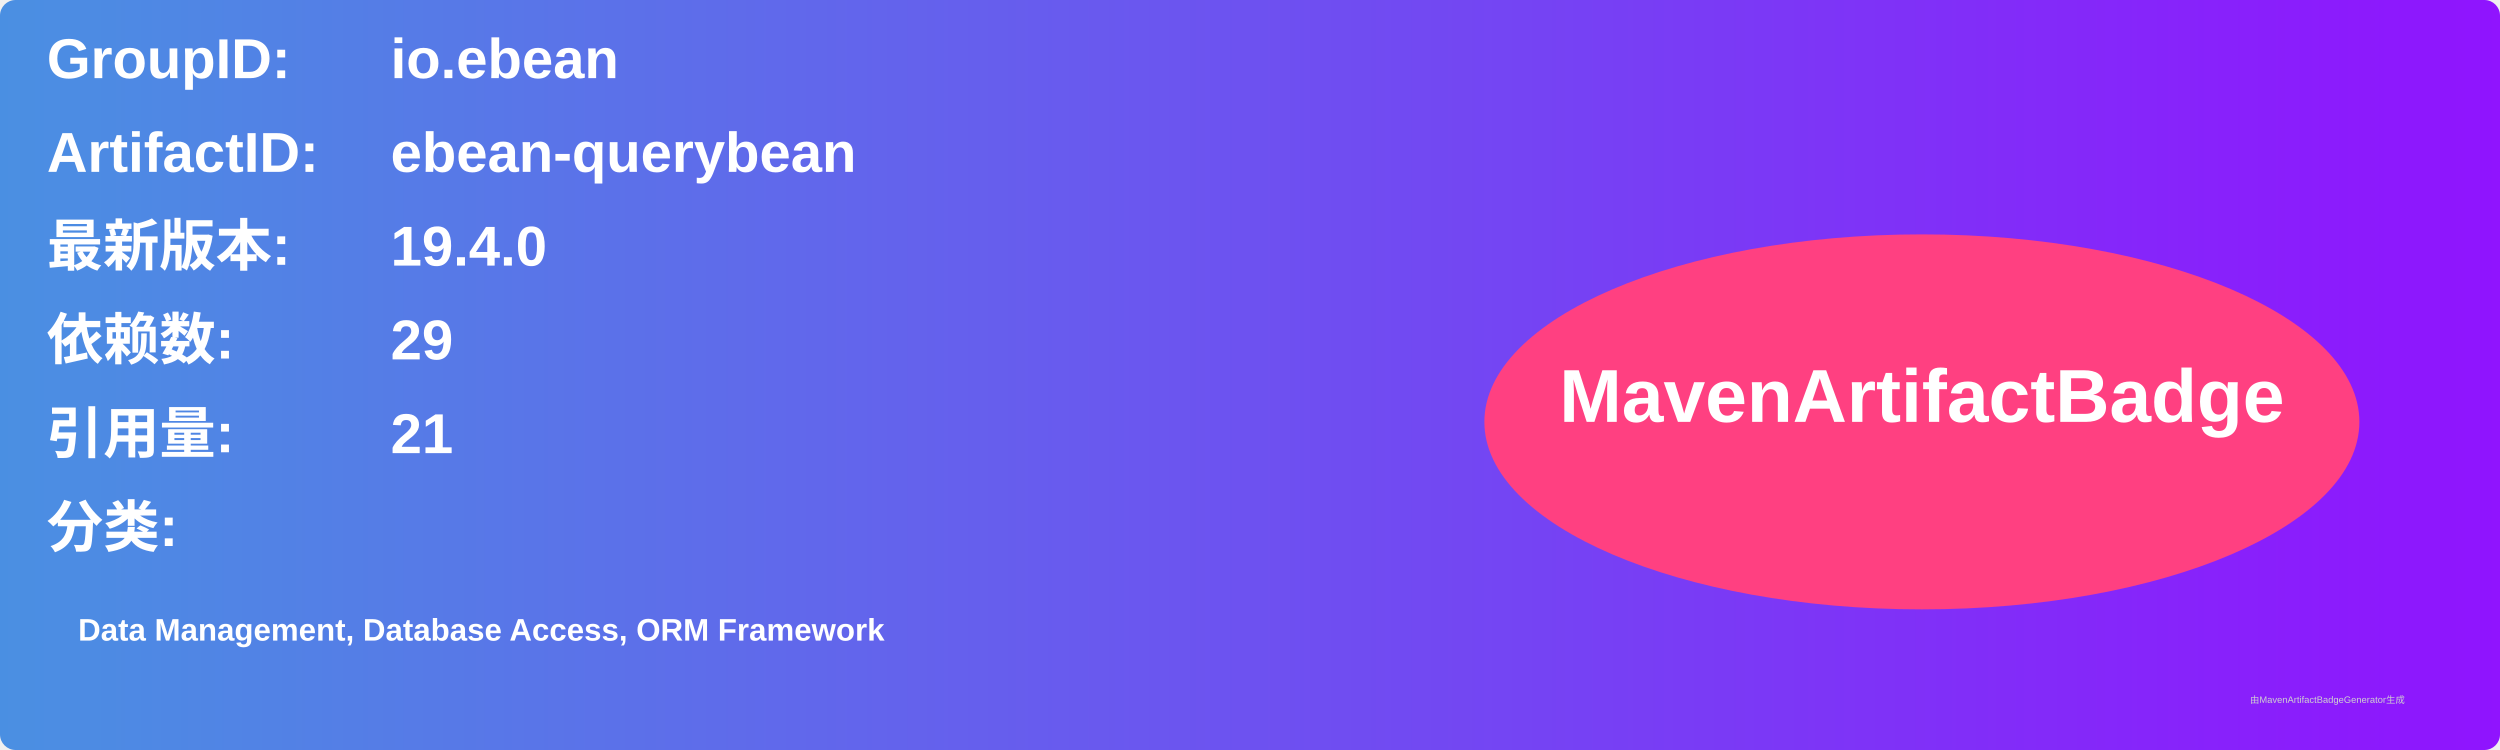
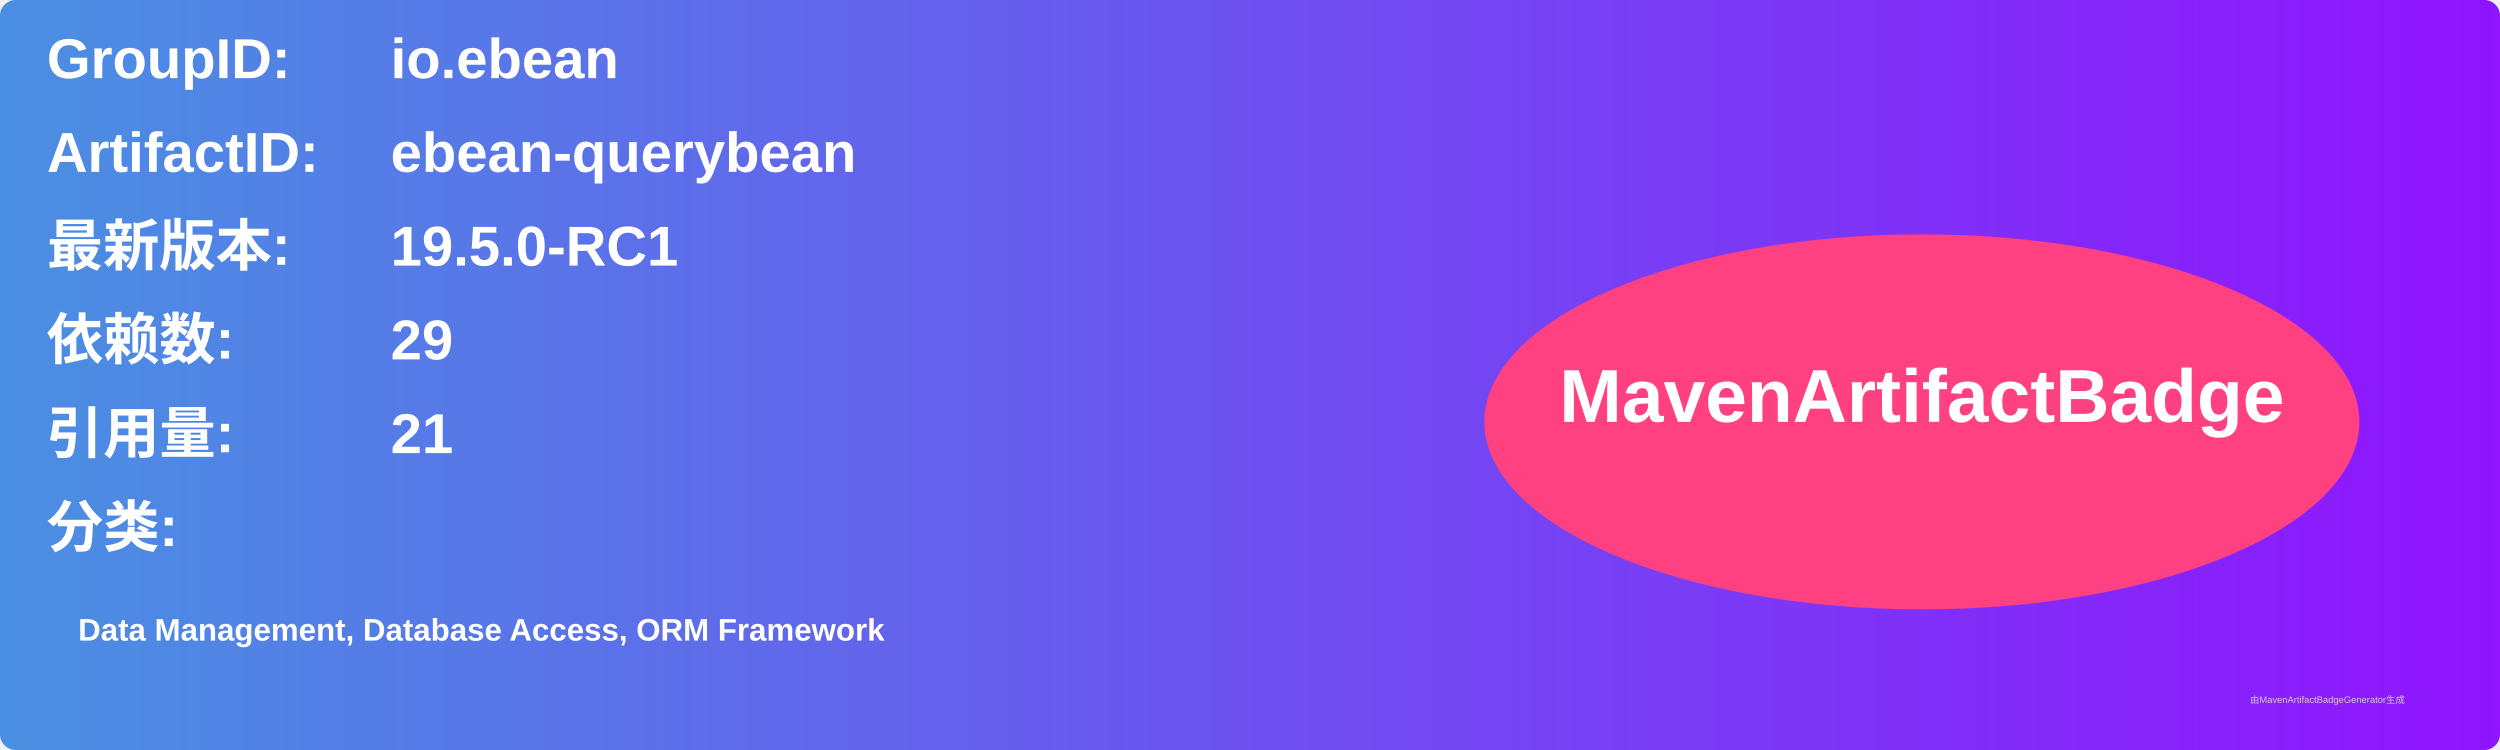
<svg xmlns="http://www.w3.org/2000/svg" width="800" height="240" viewBox="0 0 800 240">
  <linearGradient id="grad" x1="0%" y1="0%" x2="100%" y2="0%">
    <stop offset="0%" stop-color="#4a90e2" />
    <stop offset="100%" stop-color="#9013fe" />
  </linearGradient>
  <rect width="100%" height="100%" rx="5" ry="5" fill="url(#grad)" />
  <g transform="translate(15, 15)">
    <text x="0" y="10" font-family="Arial" font-size="18" fill="white" font-weight="bold" width="260">GroupID:</text>
    <text x="110" y="10" font-family="Arial" font-size="18" fill="white" font-weight="bold" width="460">io.ebean</text>
    <text x="0" y="40" font-family="Arial" font-size="18" fill="white" font-weight="bold" width="260">ArtifactID:</text>
    <text x="110" y="40" font-family="Arial" font-size="18" fill="white" font-weight="bold" width="460">ebean-querybean</text>
    <text x="0" y="70" font-family="Arial" font-size="18" fill="white" font-weight="bold">最新版本:</text>
    <text x="110" y="70" font-family="Arial" font-size="18" fill="white" font-weight="bold">
-       <tspan font-weight="bold">19.4.0</tspan>
+       <tspan font-weight="bold">19.5.0-RC1</tspan>
    </text>
    <text x="0" y="100" font-family="Arial" font-size="18" fill="white" font-weight="bold">依赖数: </text>
    <text x="110" y="100" font-family="Arial" font-size="18" fill="white">
      <tspan font-weight="bold">29</tspan>
    </text>
    <text x="0" y="130" font-family="Arial" font-size="18" fill="white" font-weight="bold">引用量: </text>
    <text x="110" y="130" font-family="Arial" font-size="18" fill="white">
      <tspan font-weight="bold">21</tspan>
    </text>
    <text x="0" y="160" font-family="Arial" font-size="18" fill="white" font-weight="bold">分类:</text>
    <text x="10" y="190" font-family="Arial" font-size="10" fill="white">
      <tspan font-weight="bold">Data Management, Database Access, ORM Framework</tspan>
    </text>
    <ellipse cx="600" cy="120" rx="140" ry="60" fill="#ff4081" />
    <text x="600" y="120" text-anchor="middle" font-family="Arial" font-size="24" fill="white" font-weight="bold">MavenArtifactBadge</text>
  </g>
  <text x="720" y="225" font-family="Arial" font-size="3" fill="#d0d0d0">由MavenArtifactBadgeGenerator生成</text>
</svg>
